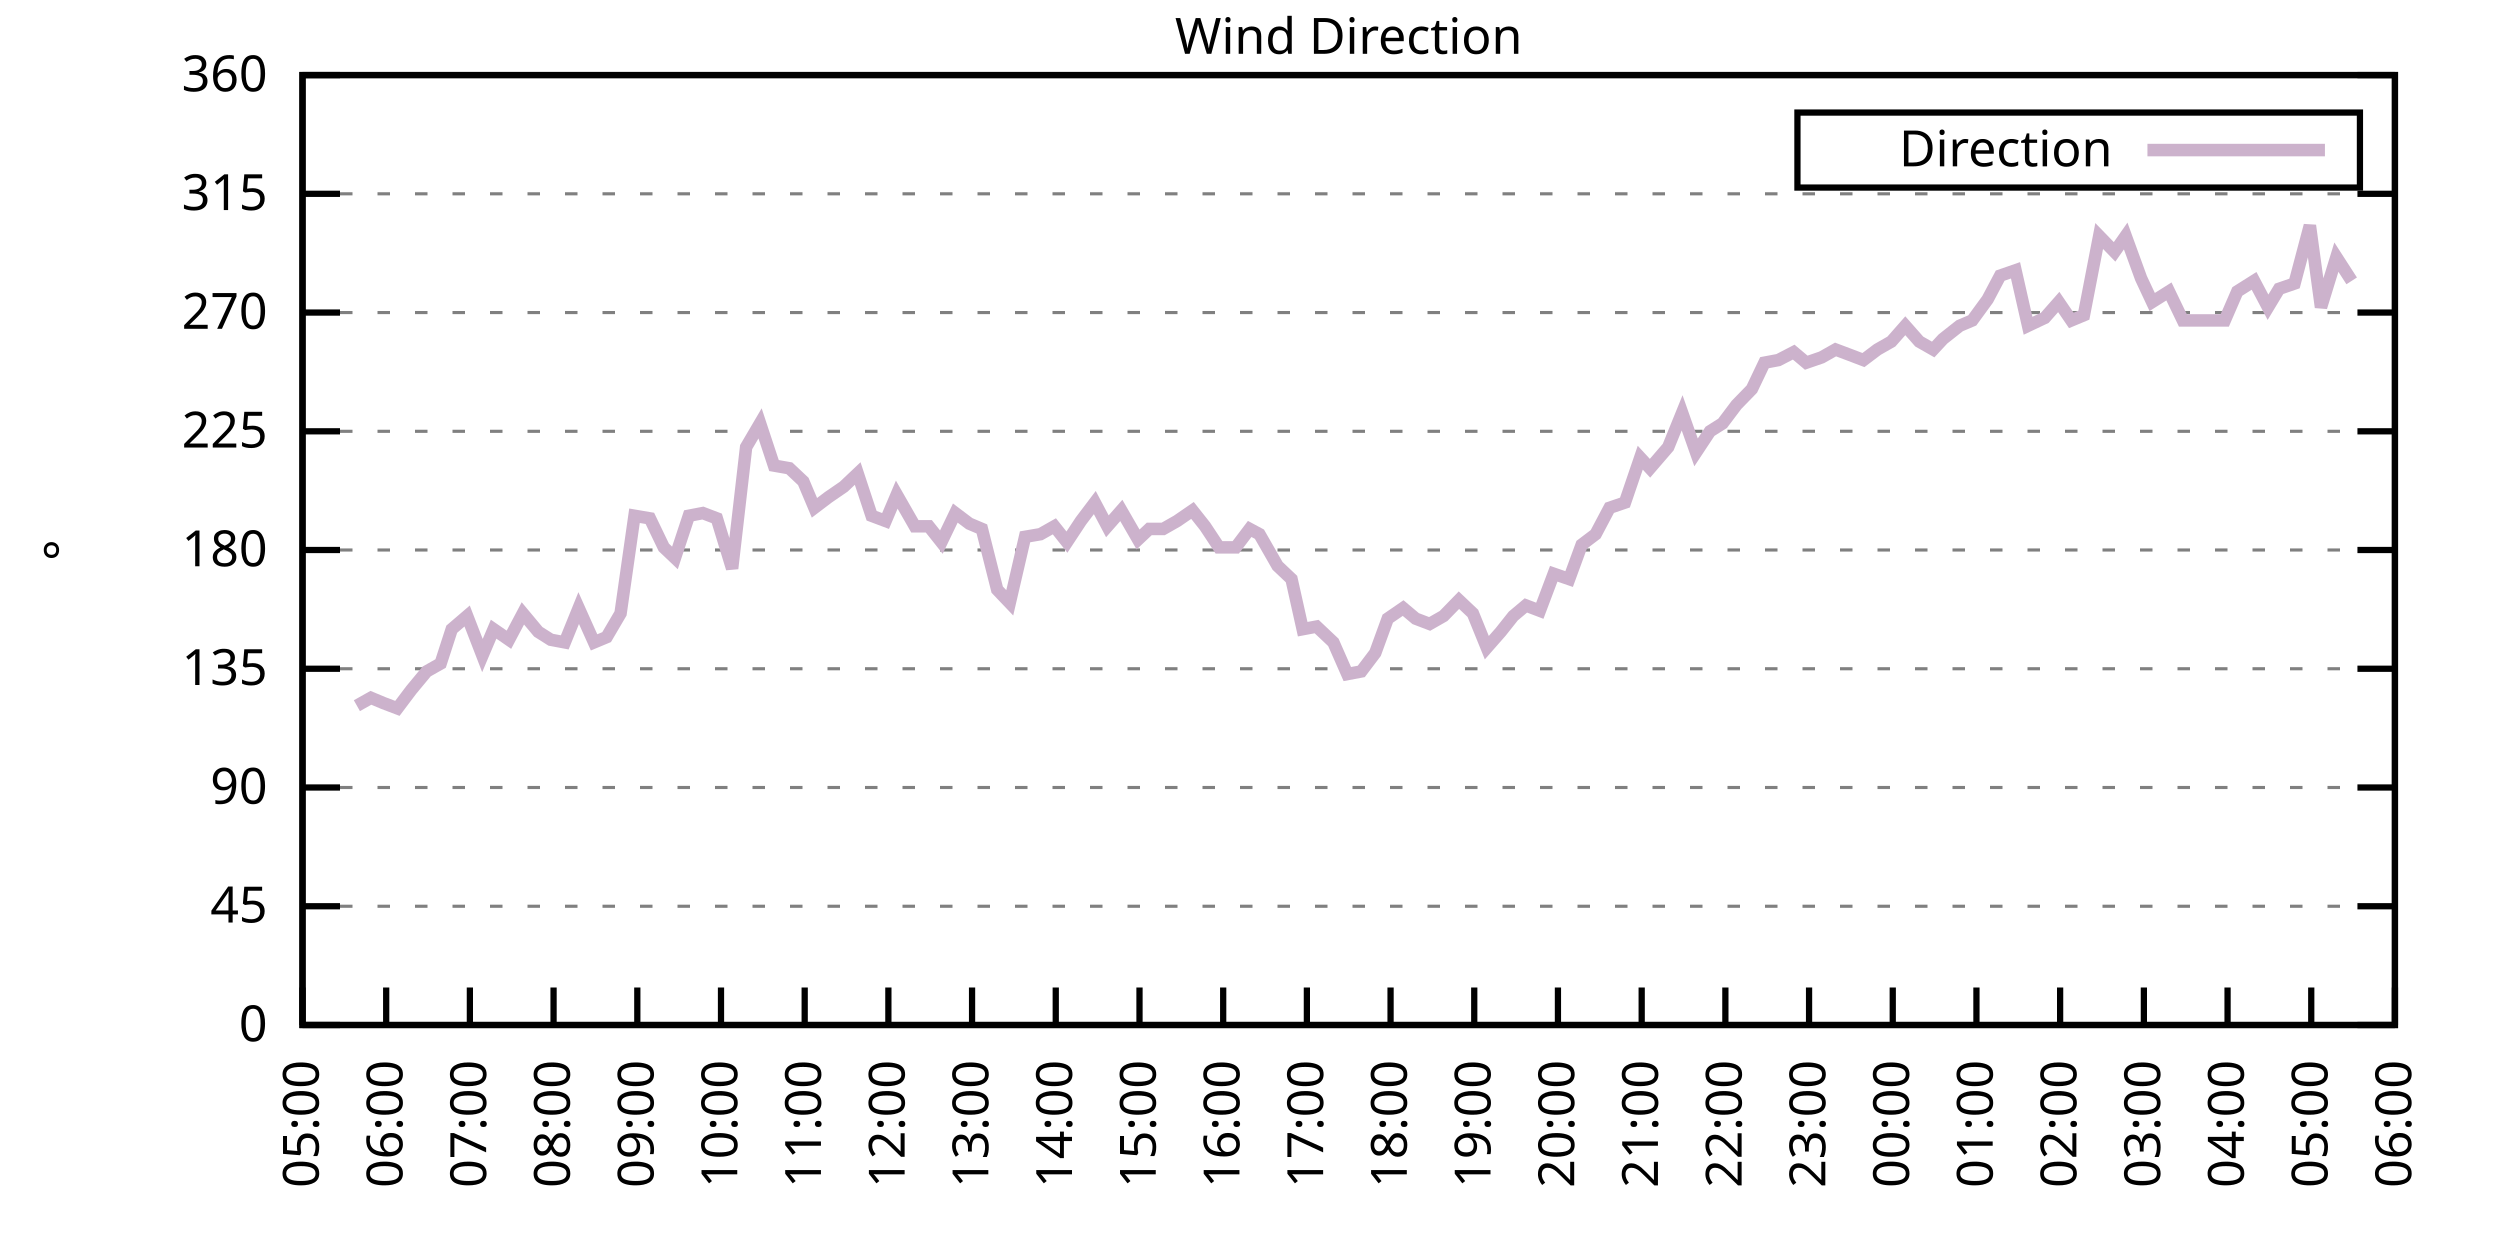
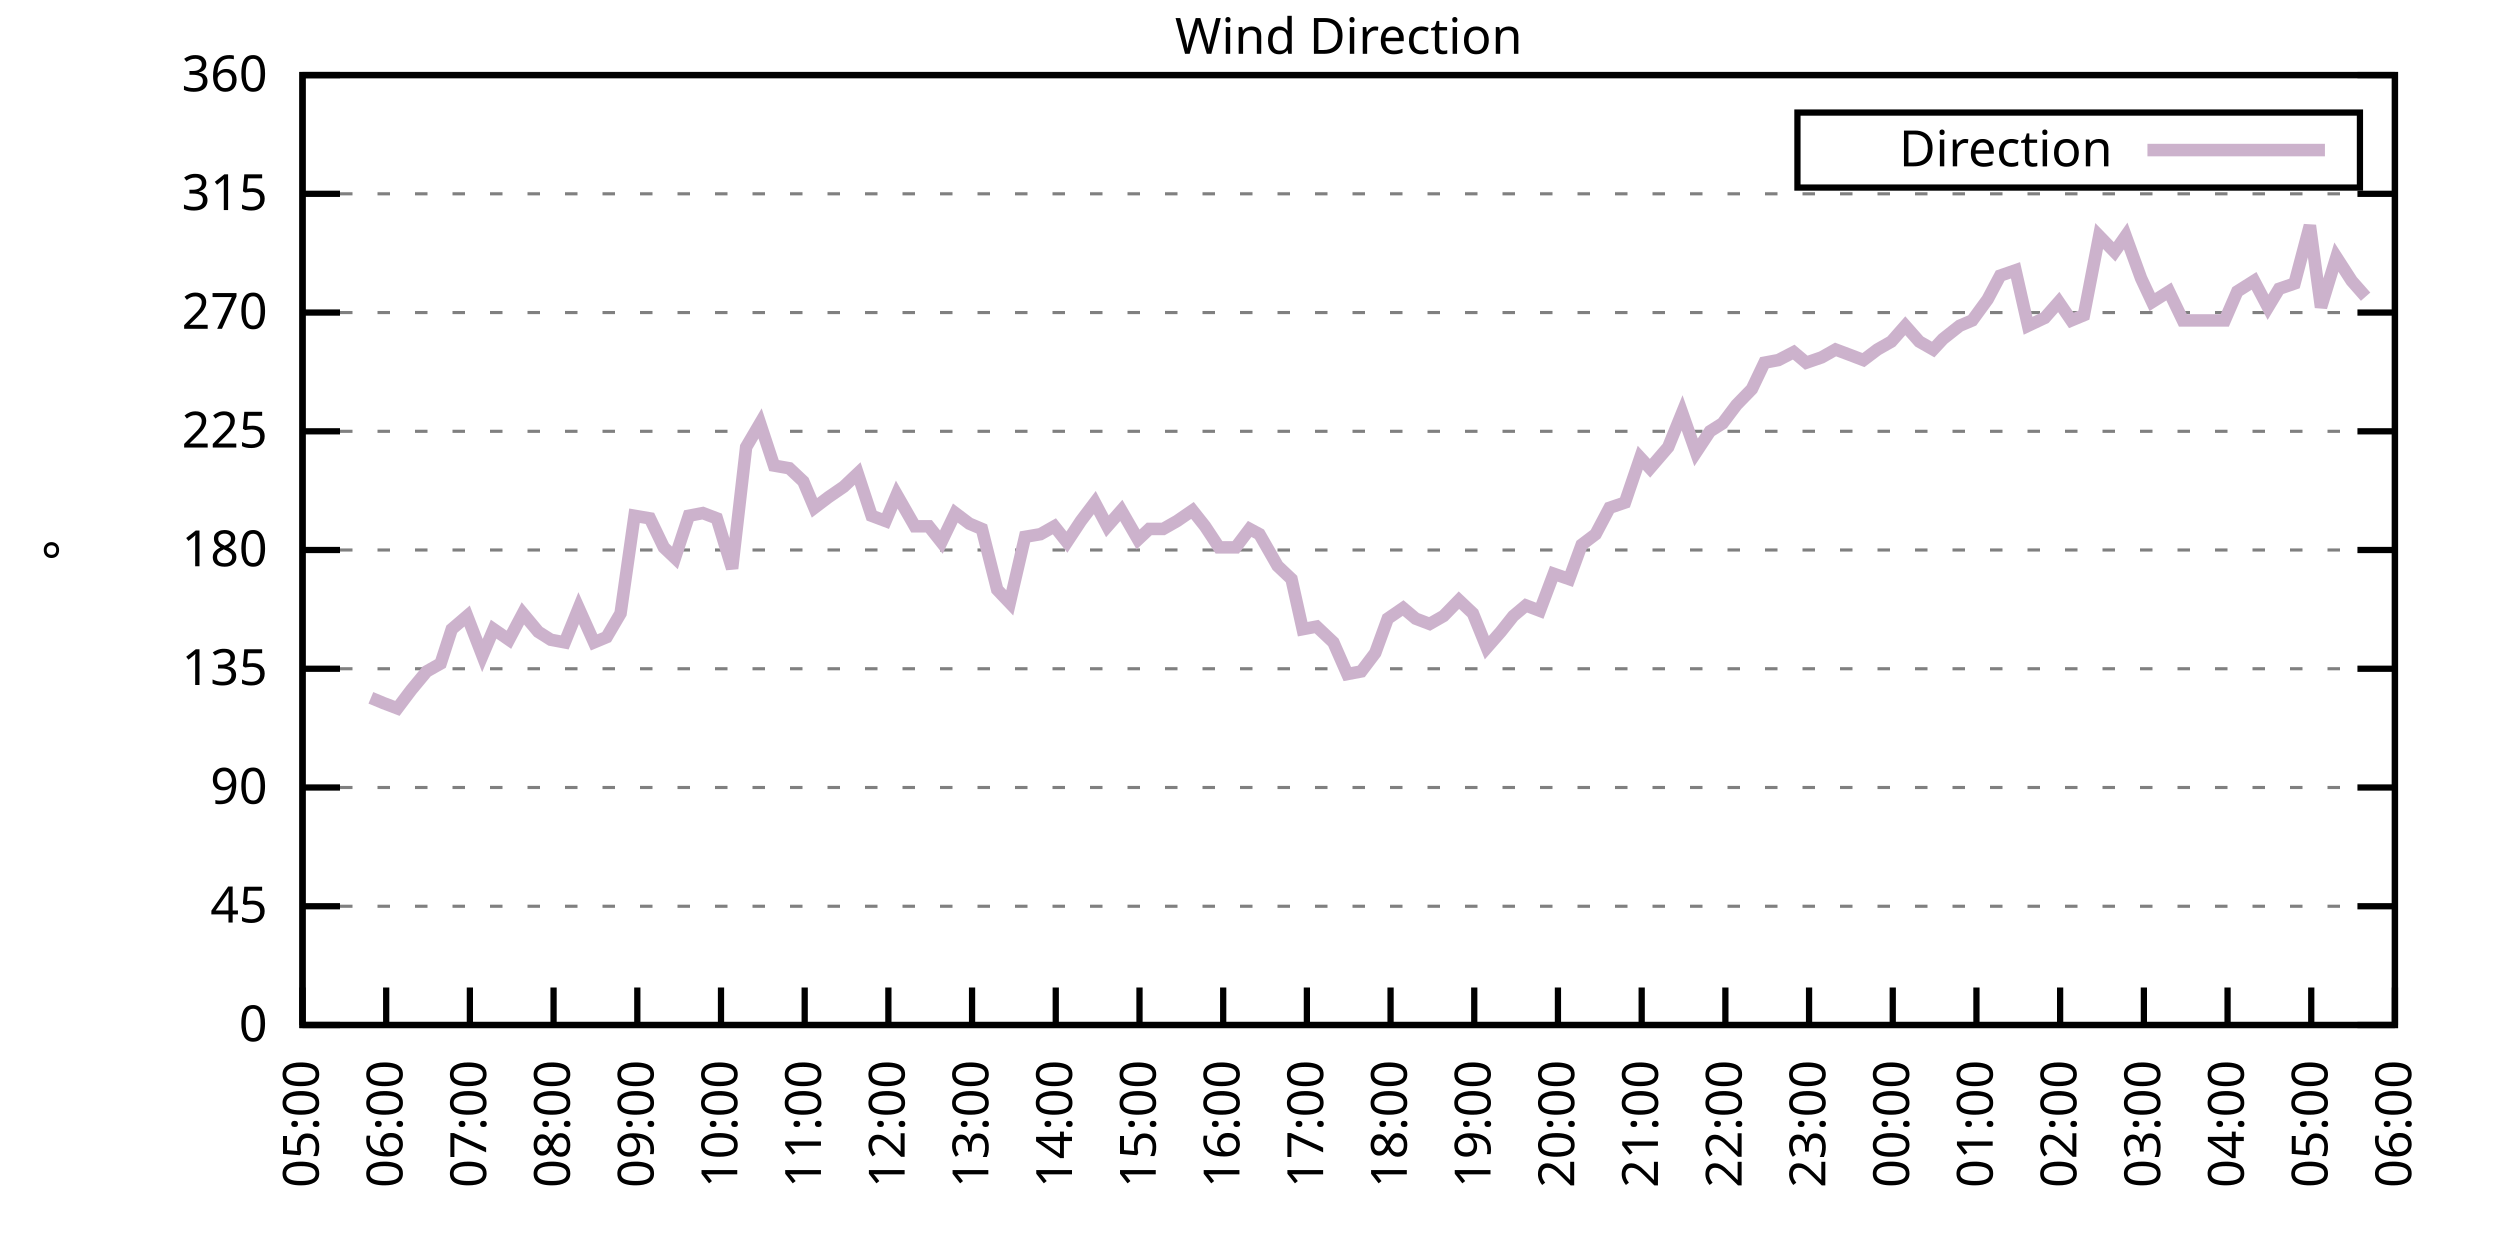
<svg xmlns="http://www.w3.org/2000/svg" xmlns:xlink="http://www.w3.org/1999/xlink" width="400" height="200" viewBox="0 0 400 200">
  <g id="gnuplot_canvas">
    <rect x="0" y="0" width="400" height="200" fill="none" />
    <defs>
      <circle id="gpDot" r="0.5" stroke-width="0.5" stroke="currentColor" />
      <path id="gpPt0" stroke-width="0.333" stroke="currentColor" d="M-1,0 h2 M0,-1 v2" />
      <path id="gpPt1" stroke-width="0.333" stroke="currentColor" d="M-1,-1 L1,1 M1,-1 L-1,1" />
      <path id="gpPt2" stroke-width="0.333" stroke="currentColor" d="M-1,0 L1,0 M0,-1 L0,1 M-1,-1 L1,1 M-1,1 L1,-1" />
      <rect id="gpPt3" stroke-width="0.333" stroke="currentColor" x="-1" y="-1" width="2" height="2" />
      <rect id="gpPt4" stroke-width="0.333" stroke="currentColor" fill="currentColor" x="-1" y="-1" width="2" height="2" />
      <circle id="gpPt5" stroke-width="0.333" stroke="currentColor" cx="0" cy="0" r="1" />
      <use xlink:href="#gpPt5" id="gpPt6" fill="currentColor" stroke="none" />
      <path id="gpPt7" stroke-width="0.333" stroke="currentColor" d="M0,-1.33 L-1.33,0.67 L1.33,0.67 z" />
      <use xlink:href="#gpPt7" id="gpPt8" fill="currentColor" stroke="none" />
      <use xlink:href="#gpPt7" id="gpPt9" stroke="currentColor" transform="rotate(180)" />
      <use xlink:href="#gpPt9" id="gpPt10" fill="currentColor" stroke="none" />
      <use xlink:href="#gpPt3" id="gpPt11" stroke="currentColor" transform="rotate(45)" />
      <use xlink:href="#gpPt11" id="gpPt12" fill="currentColor" stroke="none" />
      <path id="gpPt13" stroke-width="0.333" stroke="currentColor" d="M0,1.330 L1.265,0.411 L0.782,-1.067 L-0.782,-1.076 L-1.265,0.411 z" />
      <use xlink:href="#gpPt13" id="gpPt14" fill="currentColor" stroke="none" />
      <filter id="textbox" filterUnits="objectBoundingBox" x="0" y="0" height="1" width="1">
        <feFlood flood-color="white" flood-opacity="1" result="bgnd" />
        <feComposite in="SourceGraphic" in2="bgnd" operator="atop" />
      </filter>
      <filter id="greybox" filterUnits="objectBoundingBox" x="0" y="0" height="1" width="1">
        <feFlood flood-color="lightgrey" flood-opacity="1" result="grey" />
        <feComposite in="SourceGraphic" in2="grey" operator="atop" />
      </filter>
    </defs>
    <g fill="none" color="white" stroke="currentColor" stroke-width="1.00" stroke-linecap="butt" stroke-linejoin="miter">
</g>
    <g fill="none" color="black" stroke="currentColor" stroke-width="1.00" stroke-linecap="butt" stroke-linejoin="miter">
      <g stroke="none" shape-rendering="crispEdges">
        <polygon fill="rgb(255, 255, 255)" points="48.40,164.00 383.18,164.00 383.18,12.02 48.40,12.02 " />
      </g>
    </g>
    <g fill="none" color="black" stroke="currentColor" stroke-width="1.00" stroke-linecap="butt" stroke-linejoin="miter">
</g>
    <g fill="none" color="black" stroke="black" stroke-width="0.50" stroke-linecap="butt" stroke-linejoin="miter">
</g>
    <g fill="none" color="gray" stroke="currentColor" stroke-width="0.50" stroke-linecap="butt" stroke-linejoin="miter">
      <path stroke="gray" stroke-dasharray="2,4" class="gridline" d="M48.40,164.00 L383.19,164.00  " />
    </g>
    <g fill="none" color="gray" stroke="gray" stroke-width="1.00" stroke-linecap="butt" stroke-linejoin="miter">
</g>
    <g fill="none" color="black" stroke="currentColor" stroke-width="1.00" stroke-linecap="butt" stroke-linejoin="miter">
      <path stroke="black" d="M48.40,164.00 L54.40,164.00 M383.19,164.00 L377.19,164.00  " />
      <g transform="translate(42.80,166.60)" stroke="none" fill="black" font-family="Sans" font-size="8.00" text-anchor="end">
        <text>
          <tspan font-family="Sans"> 0</tspan>
        </text>
      </g>
    </g>
    <g fill="none" color="black" stroke="currentColor" stroke-width="1.00" stroke-linecap="butt" stroke-linejoin="miter">
</g>
    <g fill="none" color="black" stroke="black" stroke-width="0.50" stroke-linecap="butt" stroke-linejoin="miter">
</g>
    <g fill="none" color="gray" stroke="currentColor" stroke-width="0.50" stroke-linecap="butt" stroke-linejoin="miter">
      <path stroke="gray" stroke-dasharray="2,4" class="gridline" d="M48.40,145.00 L383.19,145.00  " />
    </g>
    <g fill="none" color="gray" stroke="gray" stroke-width="1.00" stroke-linecap="butt" stroke-linejoin="miter">
</g>
    <g fill="none" color="black" stroke="currentColor" stroke-width="1.00" stroke-linecap="butt" stroke-linejoin="miter">
      <path stroke="black" d="M48.40,145.00 L54.40,145.00 M383.19,145.00 L377.19,145.00  " />
      <g transform="translate(42.80,147.60)" stroke="none" fill="black" font-family="Sans" font-size="8.00" text-anchor="end">
        <text>
          <tspan font-family="Sans"> 45</tspan>
        </text>
      </g>
    </g>
    <g fill="none" color="black" stroke="currentColor" stroke-width="1.00" stroke-linecap="butt" stroke-linejoin="miter">
</g>
    <g fill="none" color="black" stroke="black" stroke-width="0.50" stroke-linecap="butt" stroke-linejoin="miter">
</g>
    <g fill="none" color="gray" stroke="currentColor" stroke-width="0.50" stroke-linecap="butt" stroke-linejoin="miter">
      <path stroke="gray" stroke-dasharray="2,4" class="gridline" d="M48.40,126.00 L383.19,126.00  " />
    </g>
    <g fill="none" color="gray" stroke="gray" stroke-width="1.00" stroke-linecap="butt" stroke-linejoin="miter">
</g>
    <g fill="none" color="black" stroke="currentColor" stroke-width="1.00" stroke-linecap="butt" stroke-linejoin="miter">
      <path stroke="black" d="M48.40,126.00 L54.40,126.00 M383.19,126.00 L377.19,126.00  " />
      <g transform="translate(42.80,128.60)" stroke="none" fill="black" font-family="Sans" font-size="8.00" text-anchor="end">
        <text>
          <tspan font-family="Sans"> 90</tspan>
        </text>
      </g>
    </g>
    <g fill="none" color="black" stroke="currentColor" stroke-width="1.00" stroke-linecap="butt" stroke-linejoin="miter">
</g>
    <g fill="none" color="black" stroke="black" stroke-width="0.50" stroke-linecap="butt" stroke-linejoin="miter">
</g>
    <g fill="none" color="gray" stroke="currentColor" stroke-width="0.50" stroke-linecap="butt" stroke-linejoin="miter">
      <path stroke="gray" stroke-dasharray="2,4" class="gridline" d="M48.40,107.00 L383.19,107.00  " />
    </g>
    <g fill="none" color="gray" stroke="gray" stroke-width="1.00" stroke-linecap="butt" stroke-linejoin="miter">
</g>
    <g fill="none" color="black" stroke="currentColor" stroke-width="1.00" stroke-linecap="butt" stroke-linejoin="miter">
      <path stroke="black" d="M48.40,107.00 L54.40,107.00 M383.19,107.00 L377.19,107.00  " />
      <g transform="translate(42.80,109.60)" stroke="none" fill="black" font-family="Sans" font-size="8.00" text-anchor="end">
        <text>
          <tspan font-family="Sans"> 135</tspan>
        </text>
      </g>
    </g>
    <g fill="none" color="black" stroke="currentColor" stroke-width="1.00" stroke-linecap="butt" stroke-linejoin="miter">
</g>
    <g fill="none" color="black" stroke="black" stroke-width="0.50" stroke-linecap="butt" stroke-linejoin="miter">
</g>
    <g fill="none" color="gray" stroke="currentColor" stroke-width="0.50" stroke-linecap="butt" stroke-linejoin="miter">
      <path stroke="gray" stroke-dasharray="2,4" class="gridline" d="M48.40,88.00 L383.19,88.00  " />
    </g>
    <g fill="none" color="gray" stroke="gray" stroke-width="1.00" stroke-linecap="butt" stroke-linejoin="miter">
</g>
    <g fill="none" color="black" stroke="currentColor" stroke-width="1.00" stroke-linecap="butt" stroke-linejoin="miter">
      <path stroke="black" d="M48.40,88.00 L54.40,88.00 M383.19,88.00 L377.19,88.00  " />
      <g transform="translate(42.80,90.60)" stroke="none" fill="black" font-family="Sans" font-size="8.00" text-anchor="end">
        <text>
          <tspan font-family="Sans"> 180</tspan>
        </text>
      </g>
    </g>
    <g fill="none" color="black" stroke="currentColor" stroke-width="1.00" stroke-linecap="butt" stroke-linejoin="miter">
</g>
    <g fill="none" color="black" stroke="black" stroke-width="0.50" stroke-linecap="butt" stroke-linejoin="miter">
</g>
    <g fill="none" color="gray" stroke="currentColor" stroke-width="0.50" stroke-linecap="butt" stroke-linejoin="miter">
      <path stroke="gray" stroke-dasharray="2,4" class="gridline" d="M48.40,69.01 L383.19,69.01  " />
    </g>
    <g fill="none" color="gray" stroke="gray" stroke-width="1.00" stroke-linecap="butt" stroke-linejoin="miter">
</g>
    <g fill="none" color="black" stroke="currentColor" stroke-width="1.00" stroke-linecap="butt" stroke-linejoin="miter">
      <path stroke="black" d="M48.40,69.01 L54.40,69.01 M383.19,69.01 L377.19,69.01  " />
      <g transform="translate(42.80,71.61)" stroke="none" fill="black" font-family="Sans" font-size="8.00" text-anchor="end">
        <text>
          <tspan font-family="Sans"> 225</tspan>
        </text>
      </g>
    </g>
    <g fill="none" color="black" stroke="currentColor" stroke-width="1.00" stroke-linecap="butt" stroke-linejoin="miter">
</g>
    <g fill="none" color="black" stroke="black" stroke-width="0.50" stroke-linecap="butt" stroke-linejoin="miter">
</g>
    <g fill="none" color="gray" stroke="currentColor" stroke-width="0.50" stroke-linecap="butt" stroke-linejoin="miter">
      <path stroke="gray" stroke-dasharray="2,4" class="gridline" d="M48.40,50.01 L383.19,50.01  " />
    </g>
    <g fill="none" color="gray" stroke="gray" stroke-width="1.00" stroke-linecap="butt" stroke-linejoin="miter">
</g>
    <g fill="none" color="black" stroke="currentColor" stroke-width="1.00" stroke-linecap="butt" stroke-linejoin="miter">
      <path stroke="black" d="M48.40,50.01 L54.40,50.01 M383.19,50.01 L377.19,50.01  " />
      <g transform="translate(42.80,52.61)" stroke="none" fill="black" font-family="Sans" font-size="8.00" text-anchor="end">
        <text>
          <tspan font-family="Sans"> 270</tspan>
        </text>
      </g>
    </g>
    <g fill="none" color="black" stroke="currentColor" stroke-width="1.00" stroke-linecap="butt" stroke-linejoin="miter">
</g>
    <g fill="none" color="black" stroke="black" stroke-width="0.50" stroke-linecap="butt" stroke-linejoin="miter">
</g>
    <g fill="none" color="gray" stroke="currentColor" stroke-width="0.50" stroke-linecap="butt" stroke-linejoin="miter">
      <path stroke="gray" stroke-dasharray="2,4" class="gridline" d="M48.40,31.01 L383.19,31.01  " />
    </g>
    <g fill="none" color="gray" stroke="gray" stroke-width="1.00" stroke-linecap="butt" stroke-linejoin="miter">
</g>
    <g fill="none" color="black" stroke="currentColor" stroke-width="1.00" stroke-linecap="butt" stroke-linejoin="miter">
      <path stroke="black" d="M48.40,31.01 L54.40,31.01 M383.19,31.01 L377.19,31.01  " />
      <g transform="translate(42.80,33.61)" stroke="none" fill="black" font-family="Sans" font-size="8.00" text-anchor="end">
        <text>
          <tspan font-family="Sans"> 315</tspan>
        </text>
      </g>
    </g>
    <g fill="none" color="black" stroke="currentColor" stroke-width="1.00" stroke-linecap="butt" stroke-linejoin="miter">
</g>
    <g fill="none" color="black" stroke="black" stroke-width="0.50" stroke-linecap="butt" stroke-linejoin="miter">
</g>
    <g fill="none" color="gray" stroke="currentColor" stroke-width="0.50" stroke-linecap="butt" stroke-linejoin="miter">
      <path stroke="gray" stroke-dasharray="2,4" class="gridline" d="M48.40,12.01 L383.19,12.01  " />
    </g>
    <g fill="none" color="gray" stroke="gray" stroke-width="1.00" stroke-linecap="butt" stroke-linejoin="miter">
</g>
    <g fill="none" color="black" stroke="currentColor" stroke-width="1.00" stroke-linecap="butt" stroke-linejoin="miter">
      <path stroke="black" d="M48.40,12.01 L54.40,12.01 M383.19,12.01 L377.19,12.01  " />
      <g transform="translate(42.80,14.61)" stroke="none" fill="black" font-family="Sans" font-size="8.00" text-anchor="end">
        <text>
          <tspan font-family="Sans"> 360</tspan>
        </text>
      </g>
    </g>
    <g fill="none" color="black" stroke="currentColor" stroke-width="1.00" stroke-linecap="butt" stroke-linejoin="miter">
      <path stroke="black" d="M48.40,164.00 L48.40,158.00  " />
      <g transform="translate(51.00,169.60) rotate(270.00)" stroke="none" fill="black" font-family="Sans" font-size="8.00" text-anchor="end">
        <text>
          <tspan font-family="Sans">05:00</tspan>
        </text>
      </g>
    </g>
    <g fill="none" color="black" stroke="currentColor" stroke-width="1.00" stroke-linecap="butt" stroke-linejoin="miter">
      <path stroke="black" d="M61.79,164.00 L61.79,158.00  " />
      <g transform="translate(64.39,169.60) rotate(270.00)" stroke="none" fill="black" font-family="Sans" font-size="8.00" text-anchor="end">
        <text>
          <tspan font-family="Sans">06:00</tspan>
        </text>
      </g>
    </g>
    <g fill="none" color="black" stroke="currentColor" stroke-width="1.00" stroke-linecap="butt" stroke-linejoin="miter">
      <path stroke="black" d="M75.18,164.00 L75.18,158.00  " />
      <g transform="translate(77.78,169.60) rotate(270.00)" stroke="none" fill="black" font-family="Sans" font-size="8.00" text-anchor="end">
        <text>
          <tspan font-family="Sans">07:00</tspan>
        </text>
      </g>
    </g>
    <g fill="none" color="black" stroke="currentColor" stroke-width="1.00" stroke-linecap="butt" stroke-linejoin="miter">
      <path stroke="black" d="M88.57,164.00 L88.57,158.00  " />
      <g transform="translate(91.17,169.60) rotate(270.00)" stroke="none" fill="black" font-family="Sans" font-size="8.00" text-anchor="end">
        <text>
          <tspan font-family="Sans">08:00</tspan>
        </text>
      </g>
    </g>
    <g fill="none" color="black" stroke="currentColor" stroke-width="1.00" stroke-linecap="butt" stroke-linejoin="miter">
      <path stroke="black" d="M101.97,164.00 L101.97,158.00  " />
      <g transform="translate(104.57,169.60) rotate(270.00)" stroke="none" fill="black" font-family="Sans" font-size="8.00" text-anchor="end">
        <text>
          <tspan font-family="Sans">09:00</tspan>
        </text>
      </g>
    </g>
    <g fill="none" color="black" stroke="currentColor" stroke-width="1.00" stroke-linecap="butt" stroke-linejoin="miter">
      <path stroke="black" d="M115.36,164.00 L115.36,158.00  " />
      <g transform="translate(117.96,169.60) rotate(270.00)" stroke="none" fill="black" font-family="Sans" font-size="8.00" text-anchor="end">
        <text>
          <tspan font-family="Sans">10:00</tspan>
        </text>
      </g>
    </g>
    <g fill="none" color="black" stroke="currentColor" stroke-width="1.00" stroke-linecap="butt" stroke-linejoin="miter">
      <path stroke="black" d="M128.75,164.00 L128.75,158.00  " />
      <g transform="translate(131.35,169.60) rotate(270.00)" stroke="none" fill="black" font-family="Sans" font-size="8.00" text-anchor="end">
        <text>
          <tspan font-family="Sans">11:00</tspan>
        </text>
      </g>
    </g>
    <g fill="none" color="black" stroke="currentColor" stroke-width="1.00" stroke-linecap="butt" stroke-linejoin="miter">
      <path stroke="black" d="M142.14,164.00 L142.14,158.00  " />
      <g transform="translate(144.74,169.60) rotate(270.00)" stroke="none" fill="black" font-family="Sans" font-size="8.00" text-anchor="end">
        <text>
          <tspan font-family="Sans">12:00</tspan>
        </text>
      </g>
    </g>
    <g fill="none" color="black" stroke="currentColor" stroke-width="1.00" stroke-linecap="butt" stroke-linejoin="miter">
      <path stroke="black" d="M155.53,164.00 L155.53,158.00  " />
      <g transform="translate(158.13,169.60) rotate(270.00)" stroke="none" fill="black" font-family="Sans" font-size="8.00" text-anchor="end">
        <text>
          <tspan font-family="Sans">13:00</tspan>
        </text>
      </g>
    </g>
    <g fill="none" color="black" stroke="currentColor" stroke-width="1.00" stroke-linecap="butt" stroke-linejoin="miter">
      <path stroke="black" d="M168.92,164.00 L168.92,158.00  " />
      <g transform="translate(171.52,169.60) rotate(270.00)" stroke="none" fill="black" font-family="Sans" font-size="8.00" text-anchor="end">
        <text>
          <tspan font-family="Sans">14:00</tspan>
        </text>
      </g>
    </g>
    <g fill="none" color="black" stroke="currentColor" stroke-width="1.00" stroke-linecap="butt" stroke-linejoin="miter">
      <path stroke="black" d="M182.32,164.00 L182.32,158.00  " />
      <g transform="translate(184.92,169.60) rotate(270.00)" stroke="none" fill="black" font-family="Sans" font-size="8.00" text-anchor="end">
        <text>
          <tspan font-family="Sans">15:00</tspan>
        </text>
      </g>
    </g>
    <g fill="none" color="black" stroke="currentColor" stroke-width="1.00" stroke-linecap="butt" stroke-linejoin="miter">
      <path stroke="black" d="M195.71,164.00 L195.71,158.00  " />
      <g transform="translate(198.31,169.60) rotate(270.00)" stroke="none" fill="black" font-family="Sans" font-size="8.00" text-anchor="end">
        <text>
          <tspan font-family="Sans">16:00</tspan>
        </text>
      </g>
    </g>
    <g fill="none" color="black" stroke="currentColor" stroke-width="1.00" stroke-linecap="butt" stroke-linejoin="miter">
      <path stroke="black" d="M209.10,164.00 L209.10,158.00  " />
      <g transform="translate(211.70,169.60) rotate(270.00)" stroke="none" fill="black" font-family="Sans" font-size="8.00" text-anchor="end">
        <text>
          <tspan font-family="Sans">17:00</tspan>
        </text>
      </g>
    </g>
    <g fill="none" color="black" stroke="currentColor" stroke-width="1.00" stroke-linecap="butt" stroke-linejoin="miter">
      <path stroke="black" d="M222.49,164.00 L222.49,158.00  " />
      <g transform="translate(225.09,169.60) rotate(270.00)" stroke="none" fill="black" font-family="Sans" font-size="8.00" text-anchor="end">
        <text>
          <tspan font-family="Sans">18:00</tspan>
        </text>
      </g>
    </g>
    <g fill="none" color="black" stroke="currentColor" stroke-width="1.00" stroke-linecap="butt" stroke-linejoin="miter">
      <path stroke="black" d="M235.88,164.00 L235.88,158.00  " />
      <g transform="translate(238.48,169.60) rotate(270.00)" stroke="none" fill="black" font-family="Sans" font-size="8.00" text-anchor="end">
        <text>
          <tspan font-family="Sans">19:00</tspan>
        </text>
      </g>
    </g>
    <g fill="none" color="black" stroke="currentColor" stroke-width="1.00" stroke-linecap="butt" stroke-linejoin="miter">
      <path stroke="black" d="M249.27,164.00 L249.27,158.00  " />
      <g transform="translate(251.87,169.60) rotate(270.00)" stroke="none" fill="black" font-family="Sans" font-size="8.00" text-anchor="end">
        <text>
          <tspan font-family="Sans">20:00</tspan>
        </text>
      </g>
    </g>
    <g fill="none" color="black" stroke="currentColor" stroke-width="1.00" stroke-linecap="butt" stroke-linejoin="miter">
      <path stroke="black" d="M262.67,164.00 L262.67,158.00  " />
      <g transform="translate(265.27,169.60) rotate(270.00)" stroke="none" fill="black" font-family="Sans" font-size="8.00" text-anchor="end">
        <text>
          <tspan font-family="Sans">21:00</tspan>
        </text>
      </g>
    </g>
    <g fill="none" color="black" stroke="currentColor" stroke-width="1.00" stroke-linecap="butt" stroke-linejoin="miter">
      <path stroke="black" d="M276.06,164.00 L276.06,158.00  " />
      <g transform="translate(278.66,169.60) rotate(270.00)" stroke="none" fill="black" font-family="Sans" font-size="8.00" text-anchor="end">
        <text>
          <tspan font-family="Sans">22:00</tspan>
        </text>
      </g>
    </g>
    <g fill="none" color="black" stroke="currentColor" stroke-width="1.00" stroke-linecap="butt" stroke-linejoin="miter">
      <path stroke="black" d="M289.45,164.00 L289.45,158.00  " />
      <g transform="translate(292.05,169.60) rotate(270.00)" stroke="none" fill="black" font-family="Sans" font-size="8.00" text-anchor="end">
        <text>
          <tspan font-family="Sans">23:00</tspan>
        </text>
      </g>
    </g>
    <g fill="none" color="black" stroke="currentColor" stroke-width="1.00" stroke-linecap="butt" stroke-linejoin="miter">
      <path stroke="black" d="M302.84,164.00 L302.84,158.00  " />
      <g transform="translate(305.44,169.60) rotate(270.00)" stroke="none" fill="black" font-family="Sans" font-size="8.00" text-anchor="end">
        <text>
          <tspan font-family="Sans">00:00</tspan>
        </text>
      </g>
    </g>
    <g fill="none" color="black" stroke="currentColor" stroke-width="1.00" stroke-linecap="butt" stroke-linejoin="miter">
      <path stroke="black" d="M316.23,164.00 L316.23,158.00  " />
      <g transform="translate(318.83,169.60) rotate(270.00)" stroke="none" fill="black" font-family="Sans" font-size="8.00" text-anchor="end">
        <text>
          <tspan font-family="Sans">01:00</tspan>
        </text>
      </g>
    </g>
    <g fill="none" color="black" stroke="currentColor" stroke-width="1.00" stroke-linecap="butt" stroke-linejoin="miter">
      <path stroke="black" d="M329.62,164.00 L329.62,158.00  " />
      <g transform="translate(332.22,169.60) rotate(270.00)" stroke="none" fill="black" font-family="Sans" font-size="8.00" text-anchor="end">
        <text>
          <tspan font-family="Sans">02:00</tspan>
        </text>
      </g>
    </g>
    <g fill="none" color="black" stroke="currentColor" stroke-width="1.00" stroke-linecap="butt" stroke-linejoin="miter">
      <path stroke="black" d="M343.02,164.00 L343.02,158.00  " />
      <g transform="translate(345.62,169.60) rotate(270.00)" stroke="none" fill="black" font-family="Sans" font-size="8.00" text-anchor="end">
        <text>
          <tspan font-family="Sans">03:00</tspan>
        </text>
      </g>
    </g>
    <g fill="none" color="black" stroke="currentColor" stroke-width="1.00" stroke-linecap="butt" stroke-linejoin="miter">
      <path stroke="black" d="M356.41,164.00 L356.41,158.00  " />
      <g transform="translate(359.01,169.60) rotate(270.00)" stroke="none" fill="black" font-family="Sans" font-size="8.00" text-anchor="end">
        <text>
          <tspan font-family="Sans">04:00</tspan>
        </text>
      </g>
    </g>
    <g fill="none" color="black" stroke="currentColor" stroke-width="1.00" stroke-linecap="butt" stroke-linejoin="miter">
      <path stroke="black" d="M369.80,164.00 L369.80,158.00  " />
      <g transform="translate(372.40,169.60) rotate(270.00)" stroke="none" fill="black" font-family="Sans" font-size="8.00" text-anchor="end">
        <text>
          <tspan font-family="Sans">05:00</tspan>
        </text>
      </g>
    </g>
    <g fill="none" color="black" stroke="currentColor" stroke-width="1.00" stroke-linecap="butt" stroke-linejoin="miter">
      <path stroke="black" d="M383.19,164.00 L383.19,158.00  " />
      <g transform="translate(385.79,169.60) rotate(270.00)" stroke="none" fill="black" font-family="Sans" font-size="8.00" text-anchor="end">
        <text>
          <tspan font-family="Sans">06:00</tspan>
        </text>
      </g>
    </g>
    <g fill="none" color="black" stroke="currentColor" stroke-width="1.00" stroke-linecap="butt" stroke-linejoin="miter">
</g>
    <g fill="none" color="black" stroke="currentColor" stroke-width="1.00" stroke-linecap="butt" stroke-linejoin="miter">
      <path stroke="black" d="M48.40,12.01 L48.40,164.00 L383.19,164.00 L383.19,12.01 L48.40,12.01 Z  " />
    </g>
    <g fill="none" color="black" stroke="currentColor" stroke-width="1.00" stroke-linecap="butt" stroke-linejoin="miter">
</g>
    <g fill="none" color="black" stroke="currentColor" stroke-width="1.00" stroke-linecap="butt" stroke-linejoin="miter">
      <path stroke="black" d="M287.59,30.01 L287.59,18.01 L377.59,18.01 L377.59,30.01 L287.59,30.01 Z  " />
    </g>
    <g id="Wind_direction_plot_1">
      <g fill="none" color="white" stroke="black" stroke-width="2.00" stroke-linecap="butt" stroke-linejoin="miter">
</g>
      <g fill="none" color="black" stroke="currentColor" stroke-width="2.00" stroke-linecap="butt" stroke-linejoin="miter">
        <g transform="translate(337.99,26.61)" stroke="none" fill="black" font-family="Sans" font-size="8.00" text-anchor="end">
          <text>
            <tspan font-family="Sans">Direction</tspan>
          </text>
        </g>
      </g>
      <g fill="none" color="black" stroke="currentColor" stroke-width="2.00" stroke-linecap="butt" stroke-linejoin="miter">
-         <path stroke="rgb(204, 178, 204)" d="M343.59,24.01 L371.99,24.01 M57.10,112.91 L59.34,111.65 L61.35,112.49 L63.58,113.34 L65.81,110.38 L68.26,107.43   L70.50,106.16 L72.28,100.67 L74.74,98.56 L77.19,104.89 L78.98,100.67 L81.43,102.36 L83.66,98.14 L86.12,101.09   L88.13,102.36 L90.36,102.78 L92.59,97.29 L95.05,102.78 L97.06,101.94 L99.29,98.14 L101.52,82.52 L103.98,82.94   L106.21,87.58 L107.99,89.27 L110.22,82.52 L112.46,82.09 L114.69,82.94 L117.14,90.96 L119.38,71.54 L121.61,67.74   L123.84,74.49 L126.29,74.92 L128.53,77.03 L130.31,81.25 L132.54,79.56 L135.00,77.87 L137.23,75.76 L139.46,82.52   L141.69,83.36 L143.48,79.14 L146.38,84.21 L148.61,84.21 L150.62,86.74 L152.85,82.09 L155.09,83.78 L157.10,84.63   L159.55,94.34 L161.56,96.45 L164.01,85.89 L166.47,85.47 L168.70,84.21 L170.71,86.74 L172.94,83.36 L175.17,80.41   L177.18,84.21 L179.41,81.67 L182.09,86.32 L183.88,84.63 L186.11,84.63 L188.34,83.36 L190.80,81.67 L192.81,84.21   L195.04,87.58 L197.72,87.58 L199.95,84.63 L201.51,85.47 L204.41,90.54 L206.64,92.65 L208.43,100.67 L210.66,100.25   L213.34,102.78 L215.57,107.85 L217.80,107.43 L220.04,104.47 L222.04,98.98 L224.50,97.29 L226.51,98.98 L228.74,99.83   L230.97,98.56 L233.43,96.03 L235.66,98.14 L237.89,103.63 L240.12,101.09 L242.13,98.56 L244.14,96.87 L246.37,97.72   L248.60,91.80 L251.06,92.65 L253.07,87.16 L255.30,85.47 L257.53,81.25 L259.99,80.41 L262.44,73.23 L264.00,74.92   L266.91,71.54 L269.14,66.05 L271.37,72.38 L273.60,69.01 L275.61,67.74 L277.84,64.78 L280.30,62.25 L282.31,58.03   L284.54,57.61 L286.99,56.34 L289.00,58.03 L291.46,57.18 L293.69,55.92 L295.92,56.76 L298.15,57.61 L300.39,55.92   L302.62,54.65 L304.85,52.12 L307.08,54.65 L309.31,55.92 L310.88,54.23 L313.55,52.12 L315.56,51.27 L318.02,47.90   L320.03,44.10 L322.48,43.25 L324.49,52.12 L327.17,50.85 L329.40,48.32 L331.41,51.27 L333.42,50.43 L335.87,37.76   L338.33,40.30 L340.11,37.76 L342.57,44.52 L344.35,48.32 L347.03,46.63 L349.26,51.27 L351.27,51.27 L353.95,51.27   L355.96,51.27 L357.97,46.63 L360.65,44.94 L362.88,49.16 L364.66,46.21 L367.12,45.36 L369.58,36.08 L371.36,49.16   L373.82,41.14 L376.27,44.94  " />
+         <path stroke="rgb(204, 178, 204)" d="M343.59,24.01 L371.99,24.01 M59.34,111.65 L61.35,112.49 L63.58,113.34 L65.81,110.38 L68.26,107.43 L70.50,106.16   L72.28,100.67 L74.74,98.56 L77.19,104.89 L78.98,100.67 L81.43,102.36 L83.66,98.14 L86.12,101.09 L88.13,102.36   L90.36,102.78 L92.59,97.29 L95.05,102.78 L97.06,101.94 L99.29,98.14 L101.52,82.52 L103.98,82.94 L106.21,87.58   L107.99,89.27 L110.22,82.52 L112.46,82.09 L114.69,82.94 L117.14,90.96 L119.38,71.54 L121.61,67.74 L123.84,74.49   L126.29,74.92 L128.53,77.03 L130.31,81.25 L132.54,79.56 L135.00,77.87 L137.23,75.76 L139.46,82.52 L141.69,83.36   L143.48,79.14 L146.38,84.21 L148.61,84.21 L150.62,86.74 L152.85,82.09 L155.09,83.78 L157.10,84.63 L159.55,94.34   L161.56,96.45 L164.01,85.89 L166.47,85.47 L168.70,84.21 L170.71,86.74 L172.94,83.36 L175.17,80.41 L177.18,84.21   L179.41,81.67 L182.09,86.32 L183.88,84.63 L186.11,84.63 L188.34,83.36 L190.80,81.67 L192.81,84.21 L195.04,87.58   L197.72,87.58 L199.95,84.63 L201.51,85.47 L204.41,90.54 L206.64,92.65 L208.43,100.67 L210.66,100.25 L213.34,102.78   L215.57,107.85 L217.80,107.43 L220.04,104.47 L222.04,98.98 L224.50,97.29 L226.51,98.98 L228.74,99.83 L230.97,98.56   L233.43,96.03 L235.66,98.14 L237.89,103.63 L240.12,101.09 L242.13,98.56 L244.14,96.87 L246.37,97.72 L248.60,91.80   L251.06,92.65 L253.07,87.16 L255.30,85.47 L257.53,81.25 L259.99,80.41 L262.44,73.23 L264.00,74.92 L266.91,71.54   L269.14,66.05 L271.37,72.38 L273.60,69.01 L275.61,67.74 L277.84,64.78 L280.30,62.25 L282.31,58.03 L284.54,57.61   L286.99,56.34 L289.00,58.03 L291.46,57.18 L293.69,55.92 L295.92,56.76 L298.15,57.61 L300.39,55.92 L302.62,54.65   L304.85,52.12 L307.08,54.65 L309.31,55.92 L310.88,54.23 L313.55,52.12 L315.56,51.27 L318.02,47.90 L320.03,44.10   L322.48,43.25 L324.49,52.12 L327.17,50.85 L329.40,48.32 L331.41,51.27 L333.42,50.43 L335.87,37.76 L338.33,40.30   L340.11,37.76 L342.57,44.52 L344.35,48.32 L347.03,46.63 L349.26,51.27 L351.27,51.27 L353.95,51.27 L355.96,51.27   L357.97,46.63 L360.65,44.94 L362.88,49.16 L364.66,46.21 L367.12,45.36 L369.58,36.08 L371.36,49.16 L373.82,41.14   L376.27,44.94 L378.50,47.47  " />
      </g>
    </g>
    <g fill="none" color="black" stroke="currentColor" stroke-width="2.00" stroke-linecap="butt" stroke-linejoin="miter">
</g>
    <g fill="none" color="black" stroke="black" stroke-width="1.00" stroke-linecap="butt" stroke-linejoin="miter">
</g>
    <g fill="none" color="black" stroke="currentColor" stroke-width="1.00" stroke-linecap="butt" stroke-linejoin="miter">
      <path stroke="black" d="M48.40,12.01 L48.40,164.00 L383.19,164.00 L383.19,12.01 L48.40,12.01 Z  " />
      <g transform="translate(12.80,88.01) rotate(270.00)" stroke="none" fill="black" font-family="Sans" font-size="8.00" text-anchor="middle">
        <text>
          <tspan font-family="Sans">°</tspan>
        </text>
      </g>
    </g>
    <g fill="none" color="black" stroke="currentColor" stroke-width="1.00" stroke-linecap="butt" stroke-linejoin="miter">
</g>
    <g fill="none" color="black" stroke="currentColor" stroke-width="1.00" stroke-linecap="butt" stroke-linejoin="miter">
      <g transform="translate(215.79,8.61)" stroke="none" fill="black" font-family="Sans" font-size="8.00" text-anchor="middle">
        <text>
          <tspan font-family="Sans">Wind Direction</tspan>
        </text>
      </g>
    </g>
    <g fill="none" color="black" stroke="currentColor" stroke-width="1.00" stroke-linecap="butt" stroke-linejoin="miter">
</g>
  </g>
</svg>
